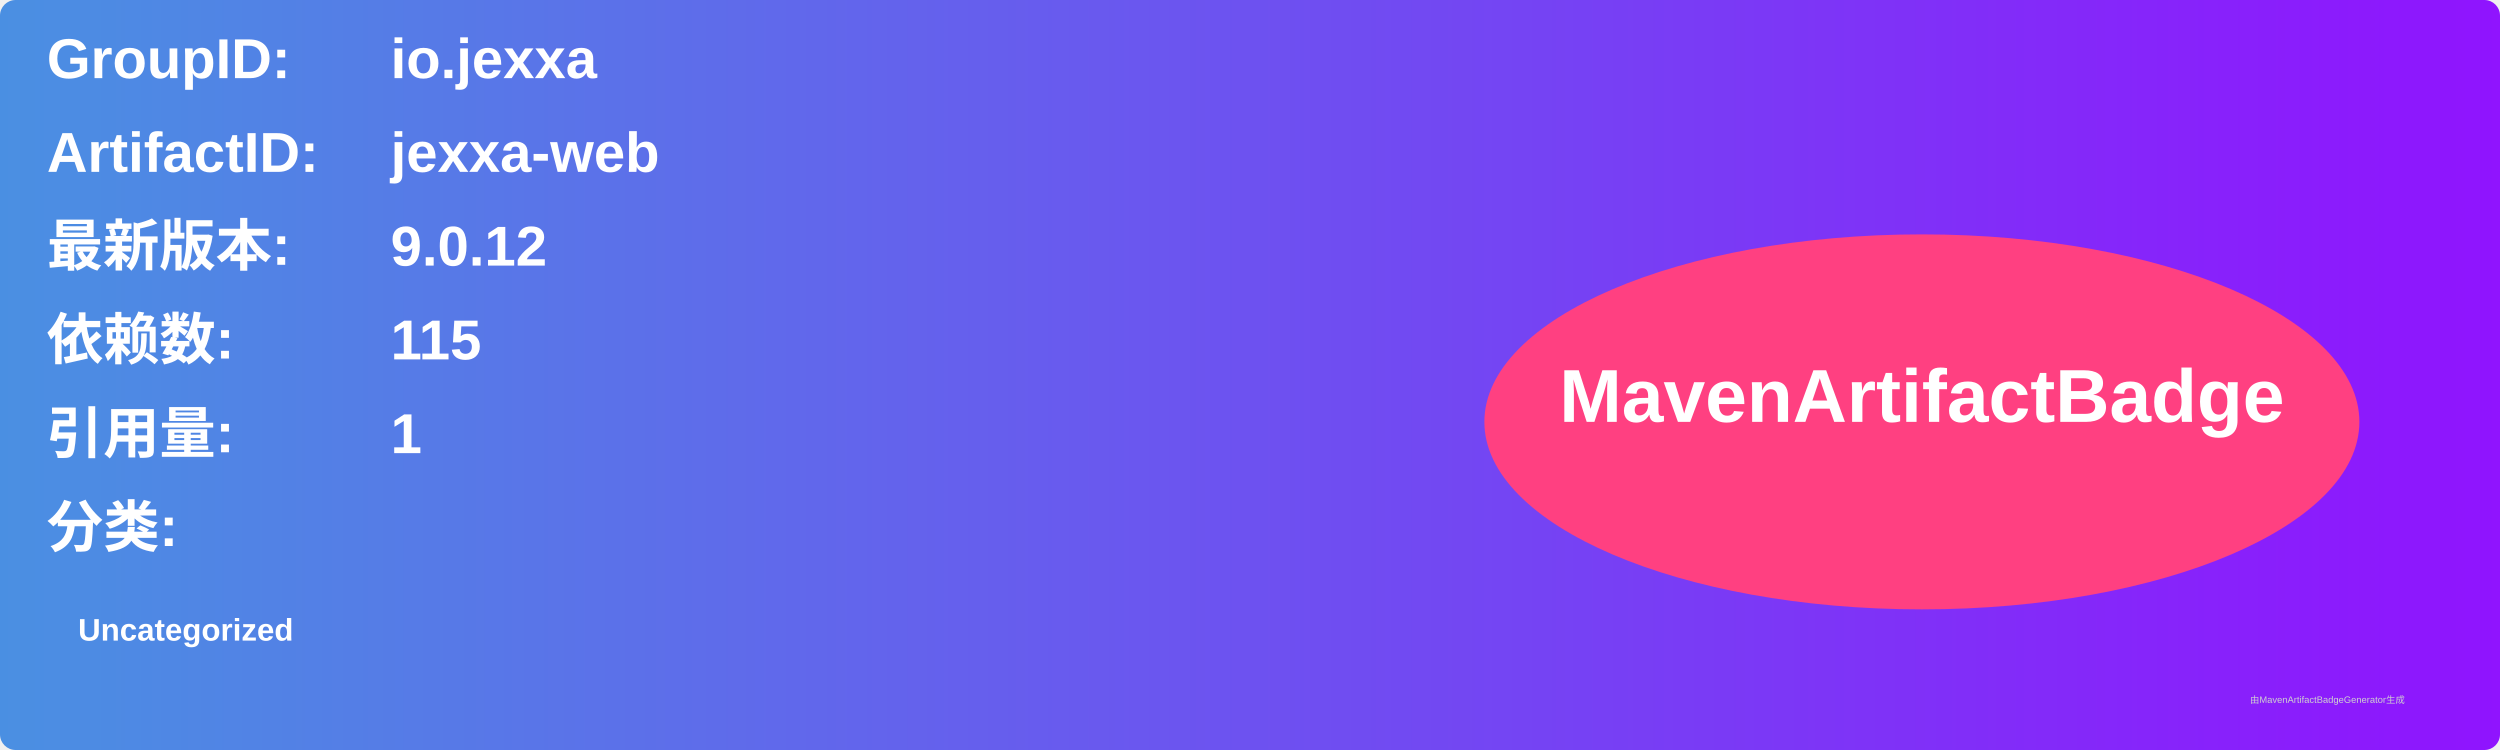
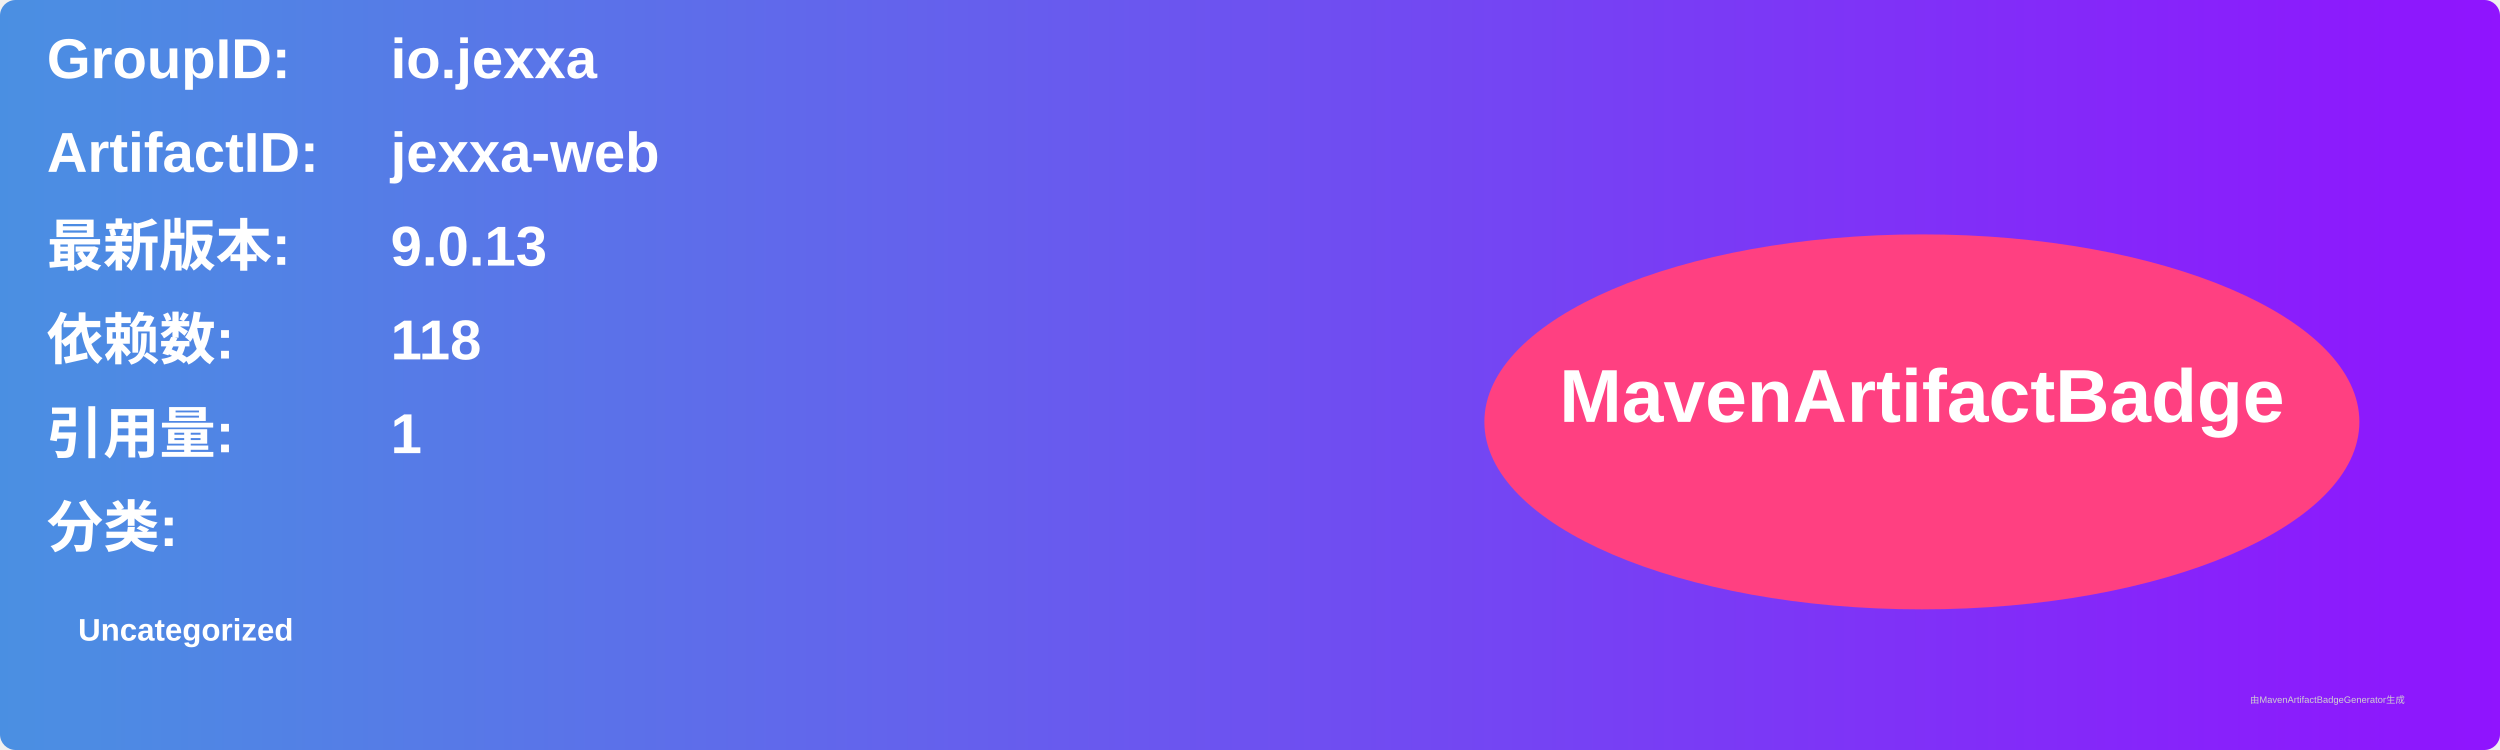
<svg xmlns="http://www.w3.org/2000/svg" width="800" height="240" viewBox="0 0 800 240">
  <linearGradient id="grad" x1="0%" y1="0%" x2="100%" y2="0%">
    <stop offset="0%" stop-color="#4a90e2" />
    <stop offset="100%" stop-color="#9013fe" />
  </linearGradient>
  <rect width="100%" height="100%" rx="5" ry="5" fill="url(#grad)" />
  <g transform="translate(15, 15)">
    <text x="0" y="10" font-family="Arial" font-size="18" fill="white" font-weight="bold" width="260">GroupID:</text>
    <text x="110" y="10" font-family="Arial" font-size="18" fill="white" font-weight="bold" width="460">io.jexxa</text>
    <text x="0" y="40" font-family="Arial" font-size="18" fill="white" font-weight="bold" width="260">ArtifactID:</text>
    <text x="110" y="40" font-family="Arial" font-size="18" fill="white" font-weight="bold" width="460">jexxa-web</text>
    <text x="0" y="70" font-family="Arial" font-size="18" fill="white" font-weight="bold">最新版本:</text>
    <text x="110" y="70" font-family="Arial" font-size="18" fill="white" font-weight="bold">
-       <tspan font-weight="bold">9.0.12</tspan>
+       <tspan font-weight="bold">9.0.13</tspan>
    </text>
    <text x="0" y="100" font-family="Arial" font-size="18" fill="white" font-weight="bold">依赖数: </text>
    <text x="110" y="100" font-family="Arial" font-size="18" fill="white">
-       <tspan font-weight="bold">115</tspan>
+       <tspan font-weight="bold">118</tspan>
    </text>
    <text x="0" y="130" font-family="Arial" font-size="18" fill="white" font-weight="bold">引用量: </text>
    <text x="110" y="130" font-family="Arial" font-size="18" fill="white">
      <tspan font-weight="bold">1</tspan>
    </text>
    <text x="0" y="160" font-family="Arial" font-size="18" fill="white" font-weight="bold">分类:</text>
    <text x="10" y="190" font-family="Arial" font-size="10" fill="white">
      <tspan font-weight="bold">Uncategorized</tspan>
    </text>
    <ellipse cx="600" cy="120" rx="140" ry="60" fill="#ff4081" />
    <text x="600" y="120" text-anchor="middle" font-family="Arial" font-size="24" fill="white" font-weight="bold">MavenArtifactBadge</text>
  </g>
  <text x="720" y="225" font-family="Arial" font-size="3" fill="#d0d0d0">由MavenArtifactBadgeGenerator生成</text>
</svg>
